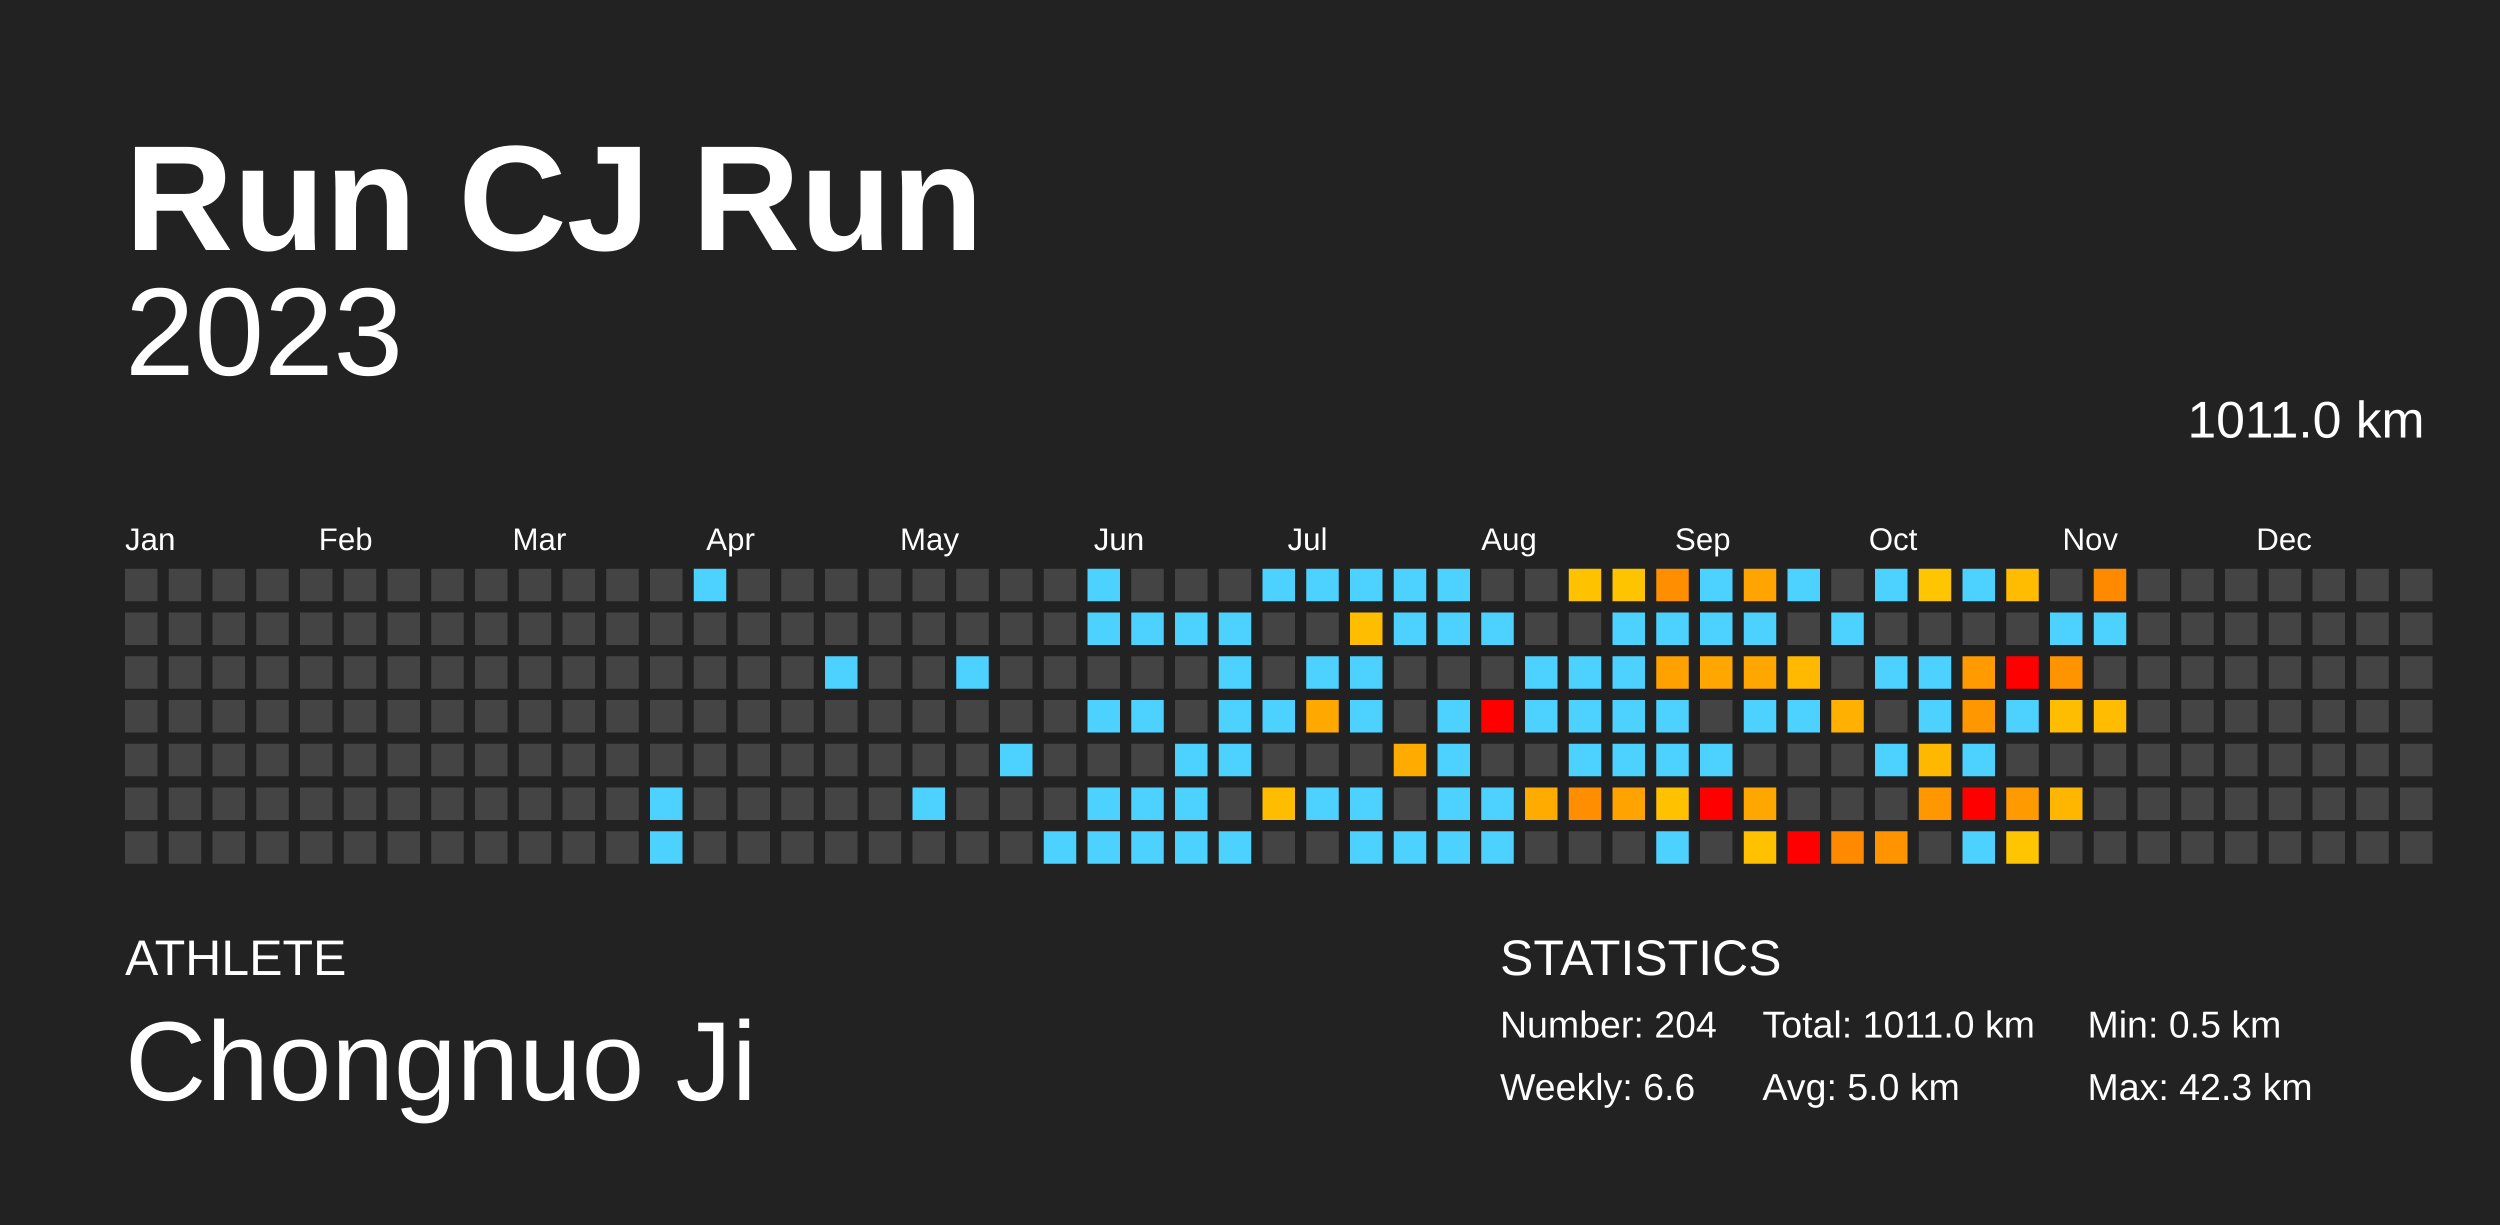
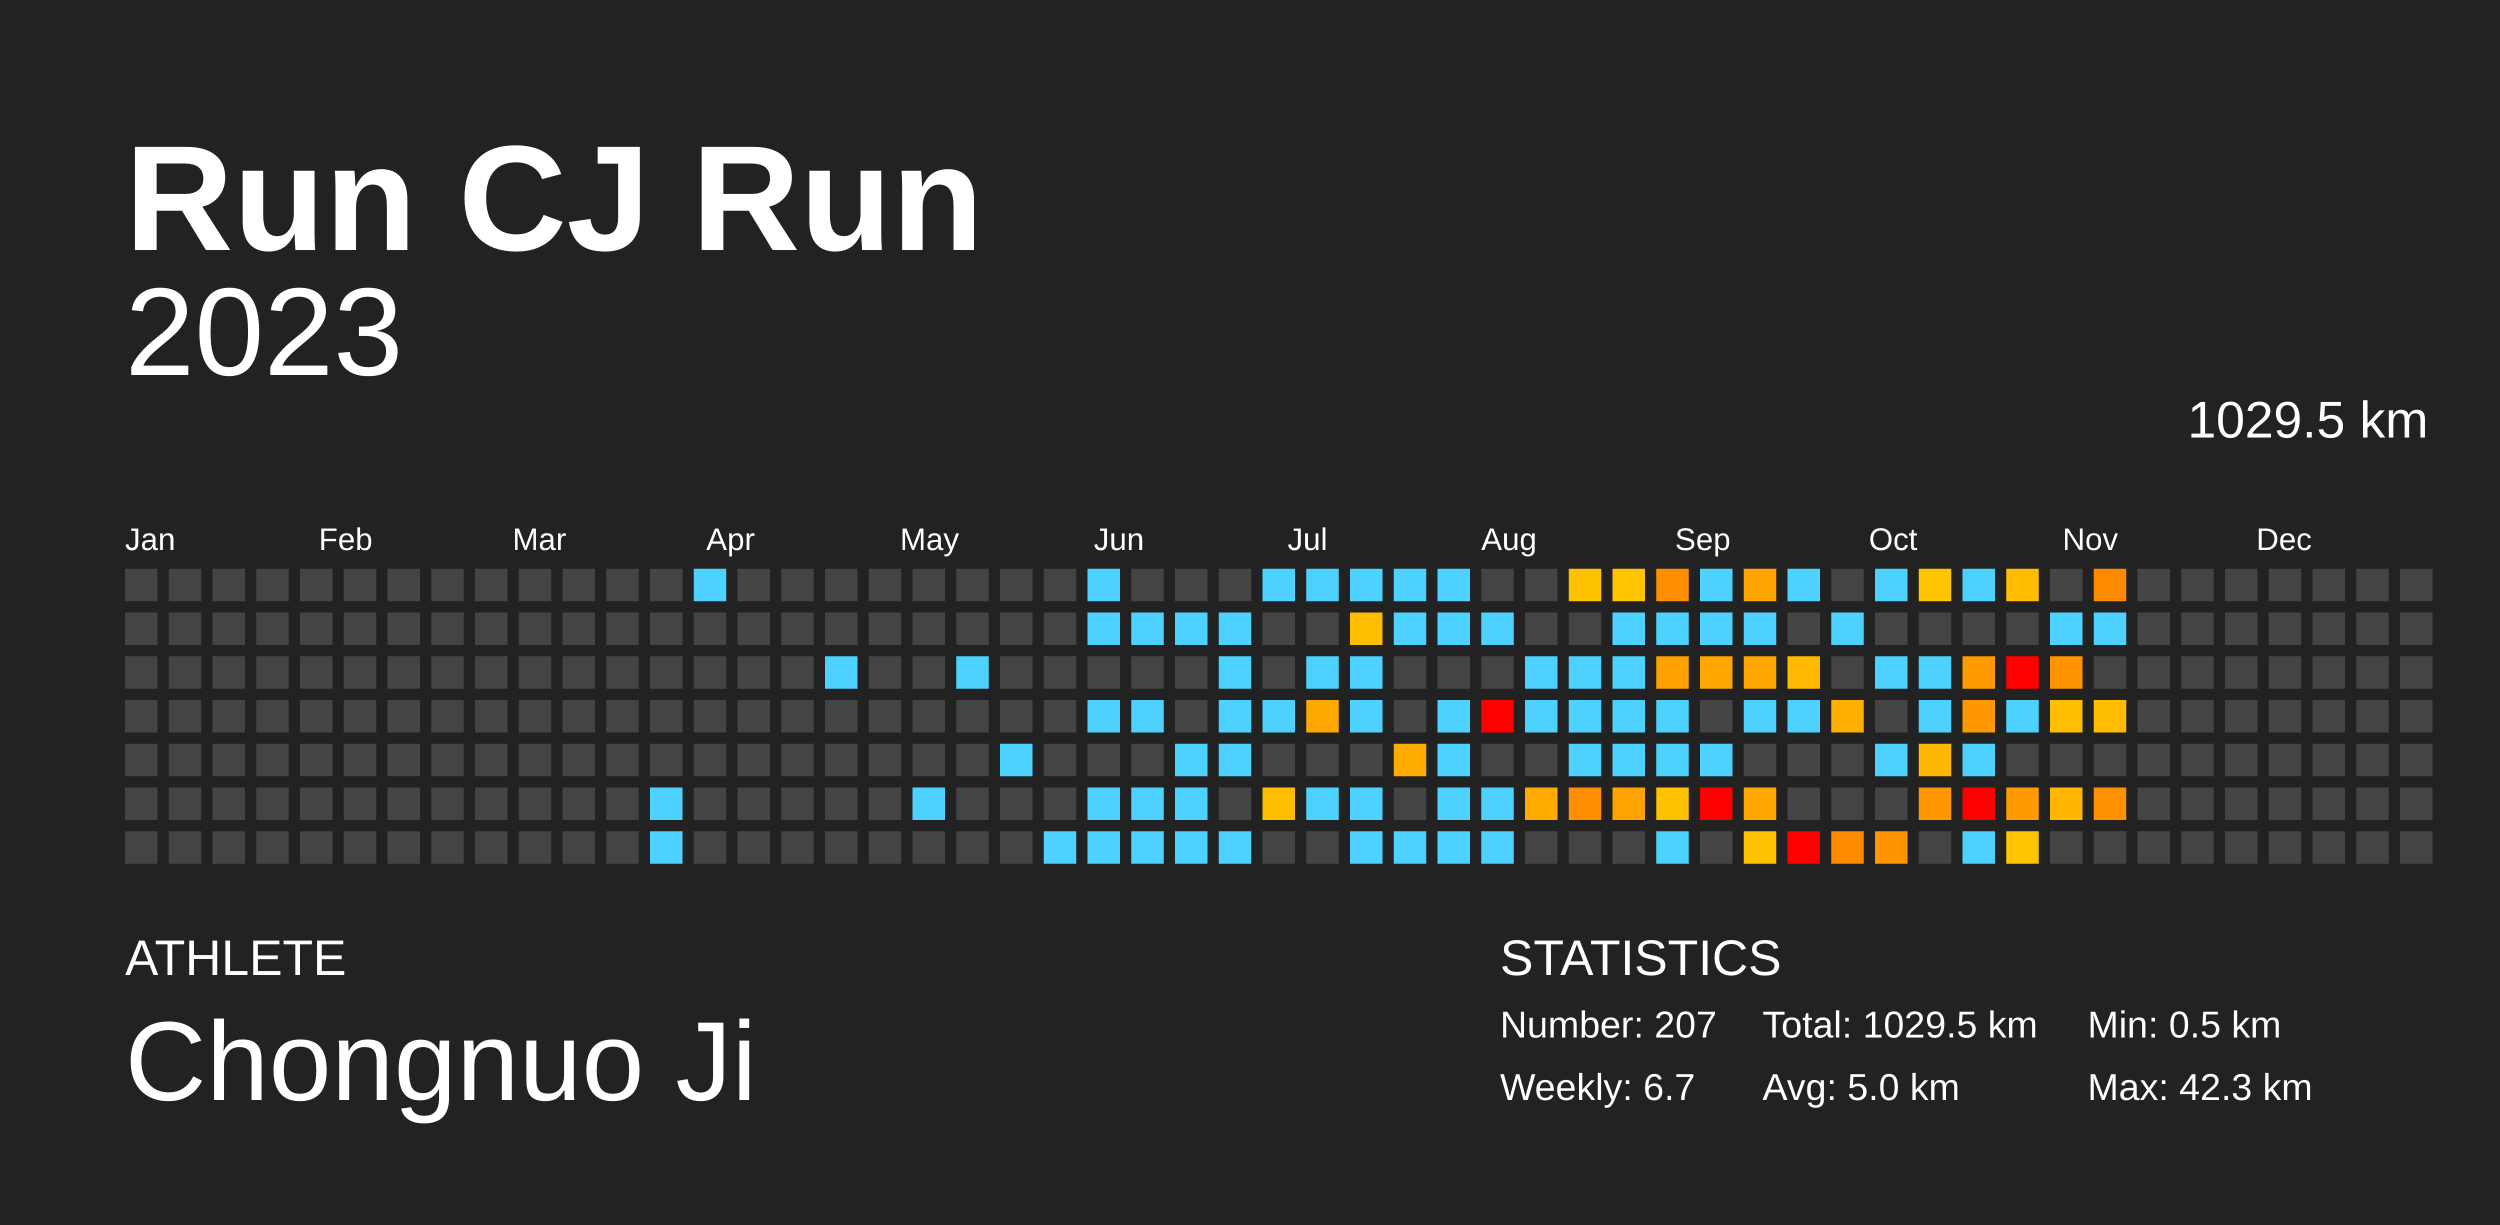
<svg xmlns="http://www.w3.org/2000/svg" baseProfile="full" height="98mm" version="1.1" viewBox="0,0,200,98" width="200mm">
  <defs />
  <rect fill="#222222" height="98" width="200" x="0" y="0" />
  <text fill="#FFFFFF" style="font-size:12px; font-family:Arial; font-weight:bold;" x="10" y="20">Run CJ Run</text>
  <text fill="#FFFFFF" style="font-size:4px; font-family:Arial" x="10" y="78">ATHLETE</text>
  <text fill="#FFFFFF" style="font-size:9px; font-family:Arial" x="10" y="88">Chongnuo Ji</text>
  <text fill="#FFFFFF" style="font-size:4px; font-family:Arial" x="120" y="78">STATISTICS</text>
-   <text fill="#FFFFFF" style="font-size:3px; font-family:Arial" x="120" y="83">Number: 204</text>
-   <text fill="#FFFFFF" style="font-size:3px; font-family:Arial" x="120" y="88">Weekly: 6.6</text>
-   <text fill="#FFFFFF" style="font-size:3px; font-family:Arial" x="141" y="83">Total: 1011.0 km</text>
+   <text fill="#FFFFFF" style="font-size:3px; font-family:Arial" x="120" y="83">Number: 207</text>
+   <text fill="#FFFFFF" style="font-size:3px; font-family:Arial" x="120" y="88">Weekly: 6.7</text>
+   <text fill="#FFFFFF" style="font-size:3px; font-family:Arial" x="141" y="83">Total: 1029.5 km</text>
  <text fill="#FFFFFF" style="font-size:3px; font-family:Arial" x="141" y="88">Avg: 5.0 km</text>
  <text fill="#FFFFFF" style="font-size:3px; font-family:Arial" x="167" y="83">Min: 0.5 km</text>
  <text fill="#FFFFFF" style="font-size:3px; font-family:Arial" x="167" y="88">Max: 42.3 km</text>
  <text alignment-baseline="hanging" fill="#FFFFFF" style="font-size:10.0px; font-family:Arial;" x="10" y="30">2023</text>
-   <text alignment-baseline="hanging" fill="#FFFFFF" style="font-size:4.125px; font-family:Arial;" x="175" y="35">1011.0 km</text>
+   <text alignment-baseline="hanging" fill="#FFFFFF" style="font-size:4.125px; font-family:Arial;" x="175" y="35">1029.5 km</text>
  <text fill="#FFFFFF" style="font-size:2.5px; font-family:Arial" x="10.0" y="44">Jan</text>
  <text fill="#FFFFFF" style="font-size:2.5px; font-family:Arial" x="25.5" y="44">Feb</text>
  <text fill="#FFFFFF" style="font-size:2.5px; font-family:Arial" x="41.0" y="44">Mar</text>
  <text fill="#FFFFFF" style="font-size:2.5px; font-family:Arial" x="56.5" y="44">Apr</text>
  <text fill="#FFFFFF" style="font-size:2.5px; font-family:Arial" x="72.0" y="44">May</text>
  <text fill="#FFFFFF" style="font-size:2.5px; font-family:Arial" x="87.5" y="44">Jun</text>
  <text fill="#FFFFFF" style="font-size:2.5px; font-family:Arial" x="103.0" y="44">Jul</text>
  <text fill="#FFFFFF" style="font-size:2.5px; font-family:Arial" x="118.5" y="44">Aug</text>
  <text fill="#FFFFFF" style="font-size:2.5px; font-family:Arial" x="134.0" y="44">Sep</text>
  <text fill="#FFFFFF" style="font-size:2.5px; font-family:Arial" x="149.5" y="44">Oct</text>
  <text fill="#FFFFFF" style="font-size:2.5px; font-family:Arial" x="165.0" y="44">Nov</text>
  <text fill="#FFFFFF" style="font-size:2.5px; font-family:Arial" x="180.5" y="44">Dec</text>
  <rect fill="#444444" height="2.6" width="2.6" x="10.0" y="45.5" />
  <rect fill="#444444" height="2.6" width="2.6" x="10.0" y="49.0" />
  <rect fill="#444444" height="2.6" width="2.6" x="10.0" y="52.5" />
  <rect fill="#444444" height="2.6" width="2.6" x="10.0" y="56.0" />
  <rect fill="#444444" height="2.6" width="2.6" x="10.0" y="59.5" />
  <rect fill="#444444" height="2.6" width="2.6" x="10.0" y="63.0" />
  <rect fill="#444444" height="2.6" width="2.6" x="10.0" y="66.5" />
  <rect fill="#444444" height="2.6" width="2.6" x="13.5" y="45.5" />
  <rect fill="#444444" height="2.6" width="2.6" x="13.5" y="49.0" />
  <rect fill="#444444" height="2.6" width="2.6" x="13.5" y="52.5" />
  <rect fill="#444444" height="2.6" width="2.6" x="13.5" y="56.0" />
  <rect fill="#444444" height="2.6" width="2.6" x="13.5" y="59.5" />
  <rect fill="#444444" height="2.6" width="2.6" x="13.5" y="63.0" />
  <rect fill="#444444" height="2.6" width="2.6" x="13.5" y="66.5" />
  <rect fill="#444444" height="2.6" width="2.6" x="17.0" y="45.5" />
  <rect fill="#444444" height="2.6" width="2.6" x="17.0" y="49.0" />
  <rect fill="#444444" height="2.6" width="2.6" x="17.0" y="52.5" />
  <rect fill="#444444" height="2.6" width="2.6" x="17.0" y="56.0" />
  <rect fill="#444444" height="2.6" width="2.6" x="17.0" y="59.5" />
  <rect fill="#444444" height="2.6" width="2.6" x="17.0" y="63.0" />
  <rect fill="#444444" height="2.6" width="2.6" x="17.0" y="66.5" />
  <rect fill="#444444" height="2.6" width="2.6" x="20.5" y="45.5" />
  <rect fill="#444444" height="2.6" width="2.6" x="20.5" y="49.0" />
  <rect fill="#444444" height="2.6" width="2.6" x="20.5" y="52.5" />
  <rect fill="#444444" height="2.6" width="2.6" x="20.5" y="56.0" />
  <rect fill="#444444" height="2.6" width="2.6" x="20.5" y="59.5" />
  <rect fill="#444444" height="2.6" width="2.6" x="20.5" y="63.0" />
  <rect fill="#444444" height="2.6" width="2.6" x="20.5" y="66.5" />
  <rect fill="#444444" height="2.6" width="2.6" x="24.0" y="45.5" />
  <rect fill="#444444" height="2.6" width="2.6" x="24.0" y="49.0" />
  <rect fill="#444444" height="2.6" width="2.6" x="24.0" y="52.5" />
  <rect fill="#444444" height="2.6" width="2.6" x="24.0" y="56.0" />
  <rect fill="#444444" height="2.6" width="2.6" x="24.0" y="59.5" />
  <rect fill="#444444" height="2.6" width="2.6" x="24.0" y="63.0" />
  <rect fill="#444444" height="2.6" width="2.6" x="24.0" y="66.5" />
  <rect fill="#444444" height="2.6" width="2.6" x="27.5" y="45.5" />
  <rect fill="#444444" height="2.6" width="2.6" x="27.5" y="49.0" />
  <rect fill="#444444" height="2.6" width="2.6" x="27.5" y="52.5" />
  <rect fill="#444444" height="2.6" width="2.6" x="27.5" y="56.0" />
  <rect fill="#444444" height="2.6" width="2.6" x="27.5" y="59.5" />
  <rect fill="#444444" height="2.6" width="2.6" x="27.5" y="63.0" />
  <rect fill="#444444" height="2.6" width="2.6" x="27.5" y="66.5" />
  <rect fill="#444444" height="2.6" width="2.6" x="31.0" y="45.5" />
  <rect fill="#444444" height="2.6" width="2.6" x="31.0" y="49.0" />
  <rect fill="#444444" height="2.6" width="2.6" x="31.0" y="52.5" />
  <rect fill="#444444" height="2.6" width="2.6" x="31.0" y="56.0" />
  <rect fill="#444444" height="2.6" width="2.6" x="31.0" y="59.5" />
  <rect fill="#444444" height="2.6" width="2.6" x="31.0" y="63.0" />
  <rect fill="#444444" height="2.6" width="2.6" x="31.0" y="66.5" />
  <rect fill="#444444" height="2.6" width="2.6" x="34.5" y="45.5" />
  <rect fill="#444444" height="2.6" width="2.6" x="34.5" y="49.0" />
  <rect fill="#444444" height="2.6" width="2.6" x="34.5" y="52.5" />
  <rect fill="#444444" height="2.6" width="2.6" x="34.5" y="56.0" />
  <rect fill="#444444" height="2.6" width="2.6" x="34.5" y="59.5" />
  <rect fill="#444444" height="2.6" width="2.6" x="34.5" y="63.0" />
  <rect fill="#444444" height="2.6" width="2.6" x="34.5" y="66.5" />
  <rect fill="#444444" height="2.6" width="2.6" x="38.0" y="45.5" />
  <rect fill="#444444" height="2.6" width="2.6" x="38.0" y="49.0" />
  <rect fill="#444444" height="2.6" width="2.6" x="38.0" y="52.5" />
  <rect fill="#444444" height="2.6" width="2.6" x="38.0" y="56.0" />
  <rect fill="#444444" height="2.6" width="2.6" x="38.0" y="59.5" />
  <rect fill="#444444" height="2.6" width="2.6" x="38.0" y="63.0" />
  <rect fill="#444444" height="2.6" width="2.6" x="38.0" y="66.5" />
  <rect fill="#444444" height="2.6" width="2.6" x="41.5" y="45.5" />
  <rect fill="#444444" height="2.6" width="2.6" x="41.5" y="49.0" />
  <rect fill="#444444" height="2.6" width="2.6" x="41.5" y="52.5" />
  <rect fill="#444444" height="2.6" width="2.6" x="41.5" y="56.0" />
  <rect fill="#444444" height="2.6" width="2.6" x="41.5" y="59.5" />
  <rect fill="#444444" height="2.6" width="2.6" x="41.5" y="63.0" />
  <rect fill="#444444" height="2.6" width="2.6" x="41.5" y="66.5" />
  <rect fill="#444444" height="2.6" width="2.6" x="45.0" y="45.5" />
  <rect fill="#444444" height="2.6" width="2.6" x="45.0" y="49.0" />
  <rect fill="#444444" height="2.6" width="2.6" x="45.0" y="52.5" />
  <rect fill="#444444" height="2.6" width="2.6" x="45.0" y="56.0" />
  <rect fill="#444444" height="2.6" width="2.6" x="45.0" y="59.5" />
  <rect fill="#444444" height="2.6" width="2.6" x="45.0" y="63.0" />
  <rect fill="#444444" height="2.6" width="2.6" x="45.0" y="66.5" />
  <rect fill="#444444" height="2.6" width="2.6" x="48.5" y="45.5" />
  <rect fill="#444444" height="2.6" width="2.6" x="48.5" y="49.0" />
  <rect fill="#444444" height="2.6" width="2.6" x="48.5" y="52.5" />
  <rect fill="#444444" height="2.6" width="2.6" x="48.5" y="56.0" />
  <rect fill="#444444" height="2.6" width="2.6" x="48.5" y="59.5" />
  <rect fill="#444444" height="2.6" width="2.6" x="48.5" y="63.0" />
  <rect fill="#444444" height="2.6" width="2.6" x="48.5" y="66.5" />
  <rect fill="#444444" height="2.6" width="2.6" x="52.0" y="45.5" />
  <rect fill="#444444" height="2.6" width="2.6" x="52.0" y="49.0" />
  <rect fill="#444444" height="2.6" width="2.6" x="52.0" y="52.5" />
  <rect fill="#444444" height="2.6" width="2.6" x="52.0" y="56.0" />
  <rect fill="#444444" height="2.6" width="2.6" x="52.0" y="59.5" />
  <rect fill="#4dd2ff" height="2.6" width="2.6" x="52.0" y="63.0" />
  <rect fill="#4dd2ff" height="2.6" width="2.6" x="52.0" y="66.5" />
  <rect fill="#4dd2ff" height="2.6" width="2.6" x="55.5" y="45.5" />
  <rect fill="#444444" height="2.6" width="2.6" x="55.5" y="49.0" />
  <rect fill="#444444" height="2.6" width="2.6" x="55.5" y="52.5" />
  <rect fill="#444444" height="2.6" width="2.6" x="55.5" y="56.0" />
  <rect fill="#444444" height="2.6" width="2.6" x="55.5" y="59.5" />
  <rect fill="#444444" height="2.6" width="2.6" x="55.5" y="63.0" />
  <rect fill="#444444" height="2.6" width="2.6" x="55.5" y="66.5" />
  <rect fill="#444444" height="2.6" width="2.6" x="59.0" y="45.5" />
  <rect fill="#444444" height="2.6" width="2.6" x="59.0" y="49.0" />
  <rect fill="#444444" height="2.6" width="2.6" x="59.0" y="52.5" />
  <rect fill="#444444" height="2.6" width="2.6" x="59.0" y="56.0" />
  <rect fill="#444444" height="2.6" width="2.6" x="59.0" y="59.5" />
  <rect fill="#444444" height="2.6" width="2.6" x="59.0" y="63.0" />
  <rect fill="#444444" height="2.6" width="2.6" x="59.0" y="66.5" />
  <rect fill="#444444" height="2.6" width="2.6" x="62.5" y="45.5" />
  <rect fill="#444444" height="2.6" width="2.6" x="62.5" y="49.0" />
  <rect fill="#444444" height="2.6" width="2.6" x="62.5" y="52.5" />
  <rect fill="#444444" height="2.6" width="2.6" x="62.5" y="56.0" />
  <rect fill="#444444" height="2.6" width="2.6" x="62.5" y="59.5" />
  <rect fill="#444444" height="2.6" width="2.6" x="62.5" y="63.0" />
  <rect fill="#444444" height="2.6" width="2.6" x="62.5" y="66.5" />
  <rect fill="#444444" height="2.6" width="2.6" x="66.0" y="45.5" />
  <rect fill="#444444" height="2.6" width="2.6" x="66.0" y="49.0" />
  <rect fill="#4dd2ff" height="2.6" width="2.6" x="66.0" y="52.5" />
  <rect fill="#444444" height="2.6" width="2.6" x="66.0" y="56.0" />
  <rect fill="#444444" height="2.6" width="2.6" x="66.0" y="59.5" />
  <rect fill="#444444" height="2.6" width="2.6" x="66.0" y="63.0" />
  <rect fill="#444444" height="2.6" width="2.6" x="66.0" y="66.5" />
  <rect fill="#444444" height="2.6" width="2.6" x="69.5" y="45.5" />
  <rect fill="#444444" height="2.6" width="2.6" x="69.5" y="49.0" />
  <rect fill="#444444" height="2.6" width="2.6" x="69.5" y="52.5" />
  <rect fill="#444444" height="2.6" width="2.6" x="69.5" y="56.0" />
  <rect fill="#444444" height="2.6" width="2.6" x="69.5" y="59.5" />
  <rect fill="#444444" height="2.6" width="2.6" x="69.5" y="63.0" />
  <rect fill="#444444" height="2.6" width="2.6" x="69.5" y="66.5" />
  <rect fill="#444444" height="2.6" width="2.6" x="73.0" y="45.5" />
  <rect fill="#444444" height="2.6" width="2.6" x="73.0" y="49.0" />
  <rect fill="#444444" height="2.6" width="2.6" x="73.0" y="52.5" />
  <rect fill="#444444" height="2.6" width="2.6" x="73.0" y="56.0" />
  <rect fill="#444444" height="2.6" width="2.6" x="73.0" y="59.5" />
  <rect fill="#4dd2ff" height="2.6" width="2.6" x="73.0" y="63.0" />
  <rect fill="#444444" height="2.6" width="2.6" x="73.0" y="66.5" />
  <rect fill="#444444" height="2.6" width="2.6" x="76.5" y="45.5" />
  <rect fill="#444444" height="2.6" width="2.6" x="76.5" y="49.0" />
  <rect fill="#4dd2ff" height="2.6" width="2.6" x="76.5" y="52.5" />
  <rect fill="#444444" height="2.6" width="2.6" x="76.5" y="56.0" />
  <rect fill="#444444" height="2.6" width="2.6" x="76.5" y="59.5" />
  <rect fill="#444444" height="2.6" width="2.6" x="76.5" y="63.0" />
  <rect fill="#444444" height="2.6" width="2.6" x="76.5" y="66.5" />
  <rect fill="#444444" height="2.6" width="2.6" x="80.0" y="45.5" />
  <rect fill="#444444" height="2.6" width="2.6" x="80.0" y="49.0" />
  <rect fill="#444444" height="2.6" width="2.6" x="80.0" y="52.5" />
  <rect fill="#444444" height="2.6" width="2.6" x="80.0" y="56.0" />
  <rect fill="#4dd2ff" height="2.6" width="2.6" x="80.0" y="59.5" />
  <rect fill="#444444" height="2.6" width="2.6" x="80.0" y="63.0" />
  <rect fill="#444444" height="2.6" width="2.6" x="80.0" y="66.5" />
  <rect fill="#444444" height="2.6" width="2.6" x="83.5" y="45.5" />
  <rect fill="#444444" height="2.6" width="2.6" x="83.5" y="49.0" />
  <rect fill="#444444" height="2.6" width="2.6" x="83.5" y="52.5" />
  <rect fill="#444444" height="2.6" width="2.6" x="83.5" y="56.0" />
  <rect fill="#444444" height="2.6" width="2.6" x="83.5" y="59.5" />
  <rect fill="#444444" height="2.6" width="2.6" x="83.5" y="63.0" />
  <rect fill="#4dd2ff" height="2.6" width="2.6" x="83.5" y="66.5" />
  <rect fill="#4dd2ff" height="2.6" width="2.6" x="87.0" y="45.5" />
  <rect fill="#4dd2ff" height="2.6" width="2.6" x="87.0" y="49.0" />
  <rect fill="#444444" height="2.6" width="2.6" x="87.0" y="52.5" />
  <rect fill="#4dd2ff" height="2.6" width="2.6" x="87.0" y="56.0" />
  <rect fill="#444444" height="2.6" width="2.6" x="87.0" y="59.5" />
  <rect fill="#4dd2ff" height="2.6" width="2.6" x="87.0" y="63.0" />
  <rect fill="#4dd2ff" height="2.6" width="2.6" x="87.0" y="66.5" />
  <rect fill="#444444" height="2.6" width="2.6" x="90.5" y="45.5" />
  <rect fill="#4dd2ff" height="2.6" width="2.6" x="90.5" y="49.0" />
  <rect fill="#444444" height="2.6" width="2.6" x="90.5" y="52.5" />
  <rect fill="#4dd2ff" height="2.6" width="2.6" x="90.5" y="56.0" />
  <rect fill="#444444" height="2.6" width="2.6" x="90.5" y="59.5" />
  <rect fill="#4dd2ff" height="2.6" width="2.6" x="90.5" y="63.0" />
  <rect fill="#4dd2ff" height="2.6" width="2.6" x="90.5" y="66.5" />
  <rect fill="#444444" height="2.6" width="2.6" x="94.0" y="45.5" />
  <rect fill="#4dd2ff" height="2.6" width="2.6" x="94.0" y="49.0" />
  <rect fill="#444444" height="2.6" width="2.6" x="94.0" y="52.5" />
  <rect fill="#444444" height="2.6" width="2.6" x="94.0" y="56.0" />
  <rect fill="#4dd2ff" height="2.6" width="2.6" x="94.0" y="59.5" />
  <rect fill="#4dd2ff" height="2.6" width="2.6" x="94.0" y="63.0" />
  <rect fill="#4dd2ff" height="2.6" width="2.6" x="94.0" y="66.5" />
  <rect fill="#444444" height="2.6" width="2.6" x="97.5" y="45.5" />
  <rect fill="#4dd2ff" height="2.6" width="2.6" x="97.5" y="49.0" />
  <rect fill="#4dd2ff" height="2.6" width="2.6" x="97.5" y="52.5" />
  <rect fill="#4dd2ff" height="2.6" width="2.6" x="97.5" y="56.0" />
  <rect fill="#4dd2ff" height="2.6" width="2.6" x="97.5" y="59.5" />
  <rect fill="#444444" height="2.6" width="2.6" x="97.5" y="63.0" />
  <rect fill="#4dd2ff" height="2.6" width="2.6" x="97.5" y="66.5" />
  <rect fill="#4dd2ff" height="2.6" width="2.6" x="101.0" y="45.5" />
  <rect fill="#444444" height="2.6" width="2.6" x="101.0" y="49.0" />
  <rect fill="#444444" height="2.6" width="2.6" x="101.0" y="52.5" />
  <rect fill="#4dd2ff" height="2.6" width="2.6" x="101.0" y="56.0" />
  <rect fill="#444444" height="2.6" width="2.6" x="101.0" y="59.5" />
  <rect fill="#ffbd00" height="2.6" width="2.6" x="101.0" y="63.0" />
  <rect fill="#444444" height="2.6" width="2.6" x="101.0" y="66.5" />
  <rect fill="#4dd2ff" height="2.6" width="2.6" x="104.5" y="45.5" />
  <rect fill="#444444" height="2.6" width="2.6" x="104.5" y="49.0" />
  <rect fill="#4dd2ff" height="2.6" width="2.6" x="104.5" y="52.5" />
  <rect fill="#ffa900" height="2.6" width="2.6" x="104.5" y="56.0" />
  <rect fill="#444444" height="2.6" width="2.6" x="104.5" y="59.5" />
  <rect fill="#4dd2ff" height="2.6" width="2.6" x="104.5" y="63.0" />
  <rect fill="#444444" height="2.6" width="2.6" x="104.5" y="66.5" />
  <rect fill="#4dd2ff" height="2.6" width="2.6" x="108.0" y="45.5" />
  <rect fill="#ffbd00" height="2.6" width="2.6" x="108.0" y="49.0" />
  <rect fill="#4dd2ff" height="2.6" width="2.6" x="108.0" y="52.5" />
  <rect fill="#4dd2ff" height="2.6" width="2.6" x="108.0" y="56.0" />
  <rect fill="#444444" height="2.6" width="2.6" x="108.0" y="59.5" />
  <rect fill="#4dd2ff" height="2.6" width="2.6" x="108.0" y="63.0" />
  <rect fill="#4dd2ff" height="2.6" width="2.6" x="108.0" y="66.5" />
  <rect fill="#4dd2ff" height="2.6" width="2.6" x="111.5" y="45.5" />
  <rect fill="#4dd2ff" height="2.6" width="2.6" x="111.5" y="49.0" />
  <rect fill="#444444" height="2.6" width="2.6" x="111.5" y="52.5" />
  <rect fill="#444444" height="2.6" width="2.6" x="111.5" y="56.0" />
  <rect fill="#ffab00" height="2.6" width="2.6" x="111.5" y="59.5" />
  <rect fill="#444444" height="2.6" width="2.6" x="111.5" y="63.0" />
  <rect fill="#4dd2ff" height="2.6" width="2.6" x="111.5" y="66.5" />
  <rect fill="#4dd2ff" height="2.6" width="2.6" x="115.0" y="45.5" />
  <rect fill="#4dd2ff" height="2.6" width="2.6" x="115.0" y="49.0" />
  <rect fill="#444444" height="2.6" width="2.6" x="115.0" y="52.5" />
  <rect fill="#4dd2ff" height="2.6" width="2.6" x="115.0" y="56.0" />
  <rect fill="#4dd2ff" height="2.6" width="2.6" x="115.0" y="59.5" />
  <rect fill="#4dd2ff" height="2.6" width="2.6" x="115.0" y="63.0" />
  <rect fill="#4dd2ff" height="2.6" width="2.6" x="115.0" y="66.5" />
  <rect fill="#444444" height="2.6" width="2.6" x="118.5" y="45.5" />
  <rect fill="#4dd2ff" height="2.6" width="2.6" x="118.5" y="49.0" />
  <rect fill="#444444" height="2.6" width="2.6" x="118.5" y="52.5" />
  <rect fill="red" height="2.6" width="2.6" x="118.5" y="56.0" />
  <rect fill="#444444" height="2.6" width="2.6" x="118.5" y="59.5" />
  <rect fill="#4dd2ff" height="2.6" width="2.6" x="118.5" y="63.0" />
  <rect fill="#4dd2ff" height="2.6" width="2.6" x="118.5" y="66.5" />
  <rect fill="#444444" height="2.6" width="2.6" x="122.0" y="45.5" />
  <rect fill="#444444" height="2.6" width="2.6" x="122.0" y="49.0" />
  <rect fill="#4dd2ff" height="2.6" width="2.6" x="122.0" y="52.5" />
  <rect fill="#4dd2ff" height="2.6" width="2.6" x="122.0" y="56.0" />
  <rect fill="#444444" height="2.6" width="2.6" x="122.0" y="59.5" />
  <rect fill="#ffab00" height="2.6" width="2.6" x="122.0" y="63.0" />
  <rect fill="#444444" height="2.6" width="2.6" x="122.0" y="66.5" />
  <rect fill="#ffc200" height="2.6" width="2.6" x="125.5" y="45.5" />
  <rect fill="#444444" height="2.6" width="2.6" x="125.5" y="49.0" />
  <rect fill="#4dd2ff" height="2.6" width="2.6" x="125.5" y="52.5" />
  <rect fill="#4dd2ff" height="2.6" width="2.6" x="125.5" y="56.0" />
  <rect fill="#4dd2ff" height="2.6" width="2.6" x="125.5" y="59.5" />
  <rect fill="#ff8e00" height="2.6" width="2.6" x="125.5" y="63.0" />
  <rect fill="#444444" height="2.6" width="2.6" x="125.5" y="66.5" />
  <rect fill="#ffc400" height="2.6" width="2.6" x="129.0" y="45.5" />
  <rect fill="#4dd2ff" height="2.6" width="2.6" x="129.0" y="49.0" />
  <rect fill="#4dd2ff" height="2.6" width="2.6" x="129.0" y="52.5" />
  <rect fill="#4dd2ff" height="2.6" width="2.6" x="129.0" y="56.0" />
  <rect fill="#4dd2ff" height="2.6" width="2.6" x="129.0" y="59.5" />
  <rect fill="#ffa300" height="2.6" width="2.6" x="129.0" y="63.0" />
  <rect fill="#444444" height="2.6" width="2.6" x="129.0" y="66.5" />
  <rect fill="#ff8e00" height="2.6" width="2.6" x="132.5" y="45.5" />
  <rect fill="#4dd2ff" height="2.6" width="2.6" x="132.5" y="49.0" />
  <rect fill="#ffa200" height="2.6" width="2.6" x="132.5" y="52.5" />
  <rect fill="#4dd2ff" height="2.6" width="2.6" x="132.5" y="56.0" />
  <rect fill="#4dd2ff" height="2.6" width="2.6" x="132.5" y="59.5" />
  <rect fill="#ffc100" height="2.6" width="2.6" x="132.5" y="63.0" />
  <rect fill="#4dd2ff" height="2.6" width="2.6" x="132.5" y="66.5" />
  <rect fill="#4dd2ff" height="2.6" width="2.6" x="136.0" y="45.5" />
  <rect fill="#4dd2ff" height="2.6" width="2.6" x="136.0" y="49.0" />
  <rect fill="#ffa700" height="2.6" width="2.6" x="136.0" y="52.5" />
  <rect fill="#444444" height="2.6" width="2.6" x="136.0" y="56.0" />
  <rect fill="#4dd2ff" height="2.6" width="2.6" x="136.0" y="59.5" />
  <rect fill="red" height="2.6" width="2.6" x="136.0" y="63.0" />
  <rect fill="#444444" height="2.6" width="2.6" x="136.0" y="66.5" />
  <rect fill="#ffa400" height="2.6" width="2.6" x="139.5" y="45.5" />
  <rect fill="#4dd2ff" height="2.6" width="2.6" x="139.5" y="49.0" />
  <rect fill="#ffa700" height="2.6" width="2.6" x="139.5" y="52.5" />
  <rect fill="#4dd2ff" height="2.6" width="2.6" x="139.5" y="56.0" />
  <rect fill="#444444" height="2.6" width="2.6" x="139.5" y="59.5" />
  <rect fill="#ffa600" height="2.6" width="2.6" x="139.5" y="63.0" />
  <rect fill="#ffc100" height="2.6" width="2.6" x="139.5" y="66.5" />
  <rect fill="#4dd2ff" height="2.6" width="2.6" x="143.0" y="45.5" />
  <rect fill="#444444" height="2.6" width="2.6" x="143.0" y="49.0" />
  <rect fill="#ffb900" height="2.6" width="2.6" x="143.0" y="52.5" />
  <rect fill="#4dd2ff" height="2.6" width="2.6" x="143.0" y="56.0" />
  <rect fill="#444444" height="2.6" width="2.6" x="143.0" y="59.5" />
  <rect fill="#444444" height="2.6" width="2.6" x="143.0" y="63.0" />
  <rect fill="red" height="2.6" width="2.6" x="143.0" y="66.5" />
  <rect fill="#444444" height="2.6" width="2.6" x="146.5" y="45.5" />
  <rect fill="#4dd2ff" height="2.6" width="2.6" x="146.5" y="49.0" />
  <rect fill="#444444" height="2.6" width="2.6" x="146.5" y="52.5" />
  <rect fill="#ffb000" height="2.6" width="2.6" x="146.5" y="56.0" />
  <rect fill="#444444" height="2.6" width="2.6" x="146.5" y="59.5" />
  <rect fill="#444444" height="2.6" width="2.6" x="146.5" y="63.0" />
  <rect fill="#ff8a00" height="2.6" width="2.6" x="146.5" y="66.5" />
  <rect fill="#4dd2ff" height="2.6" width="2.6" x="150.0" y="45.5" />
  <rect fill="#444444" height="2.6" width="2.6" x="150.0" y="49.0" />
  <rect fill="#4dd2ff" height="2.6" width="2.6" x="150.0" y="52.5" />
  <rect fill="#444444" height="2.6" width="2.6" x="150.0" y="56.0" />
  <rect fill="#4dd2ff" height="2.6" width="2.6" x="150.0" y="59.5" />
  <rect fill="#444444" height="2.6" width="2.6" x="150.0" y="63.0" />
  <rect fill="#ff9300" height="2.6" width="2.6" x="150.0" y="66.5" />
  <rect fill="#ffc500" height="2.6" width="2.6" x="153.5" y="45.5" />
  <rect fill="#444444" height="2.6" width="2.6" x="153.5" y="49.0" />
  <rect fill="#4dd2ff" height="2.6" width="2.6" x="153.5" y="52.5" />
  <rect fill="#4dd2ff" height="2.6" width="2.6" x="153.5" y="56.0" />
  <rect fill="#ffb800" height="2.6" width="2.6" x="153.5" y="59.5" />
  <rect fill="#ff9700" height="2.6" width="2.6" x="153.5" y="63.0" />
  <rect fill="#444444" height="2.6" width="2.6" x="153.5" y="66.5" />
  <rect fill="#4dd2ff" height="2.6" width="2.6" x="157.0" y="45.5" />
  <rect fill="#444444" height="2.6" width="2.6" x="157.0" y="49.0" />
  <rect fill="#ff9b00" height="2.6" width="2.6" x="157.0" y="52.5" />
  <rect fill="#ff9800" height="2.6" width="2.6" x="157.0" y="56.0" />
  <rect fill="#4dd2ff" height="2.6" width="2.6" x="157.0" y="59.5" />
  <rect fill="red" height="2.6" width="2.6" x="157.0" y="63.0" />
  <rect fill="#4dd2ff" height="2.6" width="2.6" x="157.0" y="66.5" />
  <rect fill="#ffbc00" height="2.6" width="2.6" x="160.5" y="45.5" />
  <rect fill="#444444" height="2.6" width="2.6" x="160.5" y="49.0" />
  <rect fill="red" height="2.6" width="2.6" x="160.5" y="52.5" />
  <rect fill="#4dd2ff" height="2.6" width="2.6" x="160.5" y="56.0" />
  <rect fill="#444444" height="2.6" width="2.6" x="160.5" y="59.5" />
  <rect fill="#ff9a00" height="2.6" width="2.6" x="160.5" y="63.0" />
  <rect fill="#ffc500" height="2.6" width="2.6" x="160.5" y="66.5" />
  <rect fill="#444444" height="2.6" width="2.6" x="164.0" y="45.5" />
  <rect fill="#4dd2ff" height="2.6" width="2.6" x="164.0" y="49.0" />
  <rect fill="#ff9300" height="2.6" width="2.6" x="164.0" y="52.5" />
  <rect fill="#ffbd00" height="2.6" width="2.6" x="164.0" y="56.0" />
  <rect fill="#444444" height="2.6" width="2.6" x="164.0" y="59.5" />
  <rect fill="#ffb600" height="2.6" width="2.6" x="164.0" y="63.0" />
  <rect fill="#444444" height="2.6" width="2.6" x="164.0" y="66.5" />
  <rect fill="#ff8a00" height="2.6" width="2.6" x="167.5" y="45.5" />
  <rect fill="#4dd2ff" height="2.6" width="2.6" x="167.5" y="49.0" />
  <rect fill="#444444" height="2.6" width="2.6" x="167.5" y="52.5" />
  <rect fill="#ffbc00" height="2.6" width="2.6" x="167.5" y="56.0" />
  <rect fill="#444444" height="2.6" width="2.6" x="167.5" y="59.5" />
-   <rect fill="#444444" height="2.6" width="2.6" x="167.5" y="63.0" />
+   <rect fill="#ff9100" height="2.6" width="2.6" x="167.5" y="63.0" />
  <rect fill="#444444" height="2.6" width="2.6" x="167.5" y="66.5" />
  <rect fill="#444444" height="2.6" width="2.6" x="171.0" y="45.5" />
  <rect fill="#444444" height="2.6" width="2.6" x="171.0" y="49.0" />
  <rect fill="#444444" height="2.6" width="2.6" x="171.0" y="52.5" />
  <rect fill="#444444" height="2.6" width="2.6" x="171.0" y="56.0" />
  <rect fill="#444444" height="2.6" width="2.6" x="171.0" y="59.5" />
  <rect fill="#444444" height="2.6" width="2.6" x="171.0" y="63.0" />
  <rect fill="#444444" height="2.6" width="2.6" x="171.0" y="66.5" />
  <rect fill="#444444" height="2.6" width="2.6" x="174.5" y="45.5" />
  <rect fill="#444444" height="2.6" width="2.6" x="174.5" y="49.0" />
  <rect fill="#444444" height="2.6" width="2.6" x="174.5" y="52.5" />
  <rect fill="#444444" height="2.6" width="2.6" x="174.5" y="56.0" />
  <rect fill="#444444" height="2.6" width="2.6" x="174.5" y="59.5" />
  <rect fill="#444444" height="2.6" width="2.6" x="174.5" y="63.0" />
  <rect fill="#444444" height="2.6" width="2.6" x="174.5" y="66.5" />
  <rect fill="#444444" height="2.6" width="2.6" x="178.0" y="45.5" />
  <rect fill="#444444" height="2.6" width="2.6" x="178.0" y="49.0" />
  <rect fill="#444444" height="2.6" width="2.6" x="178.0" y="52.5" />
  <rect fill="#444444" height="2.6" width="2.6" x="178.0" y="56.0" />
  <rect fill="#444444" height="2.6" width="2.6" x="178.0" y="59.5" />
  <rect fill="#444444" height="2.6" width="2.6" x="178.0" y="63.0" />
  <rect fill="#444444" height="2.6" width="2.6" x="178.0" y="66.5" />
  <rect fill="#444444" height="2.6" width="2.6" x="181.5" y="45.5" />
  <rect fill="#444444" height="2.6" width="2.6" x="181.5" y="49.0" />
  <rect fill="#444444" height="2.6" width="2.6" x="181.5" y="52.5" />
  <rect fill="#444444" height="2.6" width="2.6" x="181.5" y="56.0" />
  <rect fill="#444444" height="2.6" width="2.6" x="181.5" y="59.5" />
  <rect fill="#444444" height="2.6" width="2.6" x="181.5" y="63.0" />
  <rect fill="#444444" height="2.6" width="2.6" x="181.5" y="66.5" />
  <rect fill="#444444" height="2.6" width="2.6" x="185.0" y="45.5" />
  <rect fill="#444444" height="2.6" width="2.6" x="185.0" y="49.0" />
  <rect fill="#444444" height="2.6" width="2.6" x="185.0" y="52.5" />
  <rect fill="#444444" height="2.6" width="2.6" x="185.0" y="56.0" />
  <rect fill="#444444" height="2.6" width="2.6" x="185.0" y="59.5" />
  <rect fill="#444444" height="2.6" width="2.6" x="185.0" y="63.0" />
  <rect fill="#444444" height="2.6" width="2.6" x="185.0" y="66.5" />
  <rect fill="#444444" height="2.6" width="2.6" x="188.5" y="45.5" />
  <rect fill="#444444" height="2.6" width="2.6" x="188.5" y="49.0" />
  <rect fill="#444444" height="2.6" width="2.6" x="188.5" y="52.5" />
  <rect fill="#444444" height="2.6" width="2.6" x="188.5" y="56.0" />
  <rect fill="#444444" height="2.6" width="2.6" x="188.5" y="59.5" />
  <rect fill="#444444" height="2.6" width="2.6" x="188.5" y="63.0" />
  <rect fill="#444444" height="2.6" width="2.6" x="188.5" y="66.5" />
  <rect fill="#444444" height="2.6" width="2.6" x="192.0" y="45.5" />
  <rect fill="#444444" height="2.6" width="2.6" x="192.0" y="49.0" />
  <rect fill="#444444" height="2.6" width="2.6" x="192.0" y="52.5" />
  <rect fill="#444444" height="2.6" width="2.6" x="192.0" y="56.0" />
  <rect fill="#444444" height="2.6" width="2.6" x="192.0" y="59.5" />
  <rect fill="#444444" height="2.6" width="2.6" x="192.0" y="63.0" />
  <rect fill="#444444" height="2.6" width="2.6" x="192.0" y="66.5" />
</svg>
